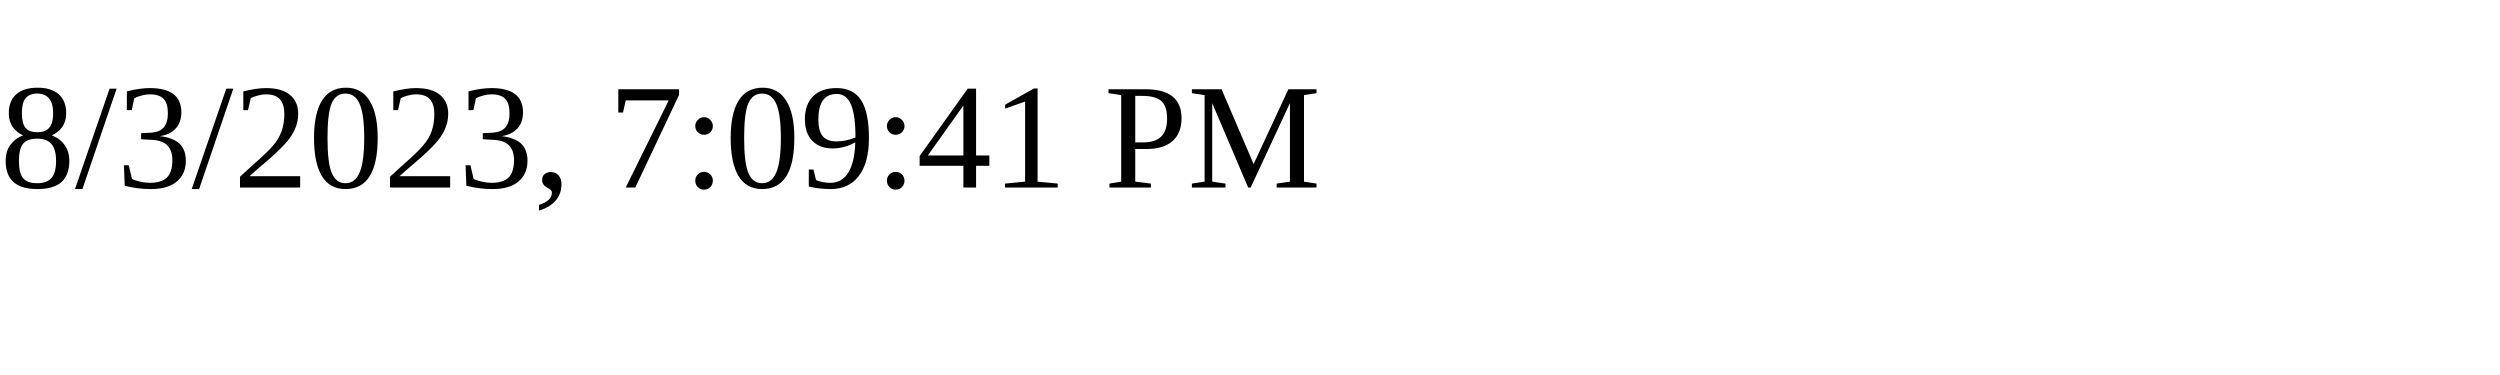
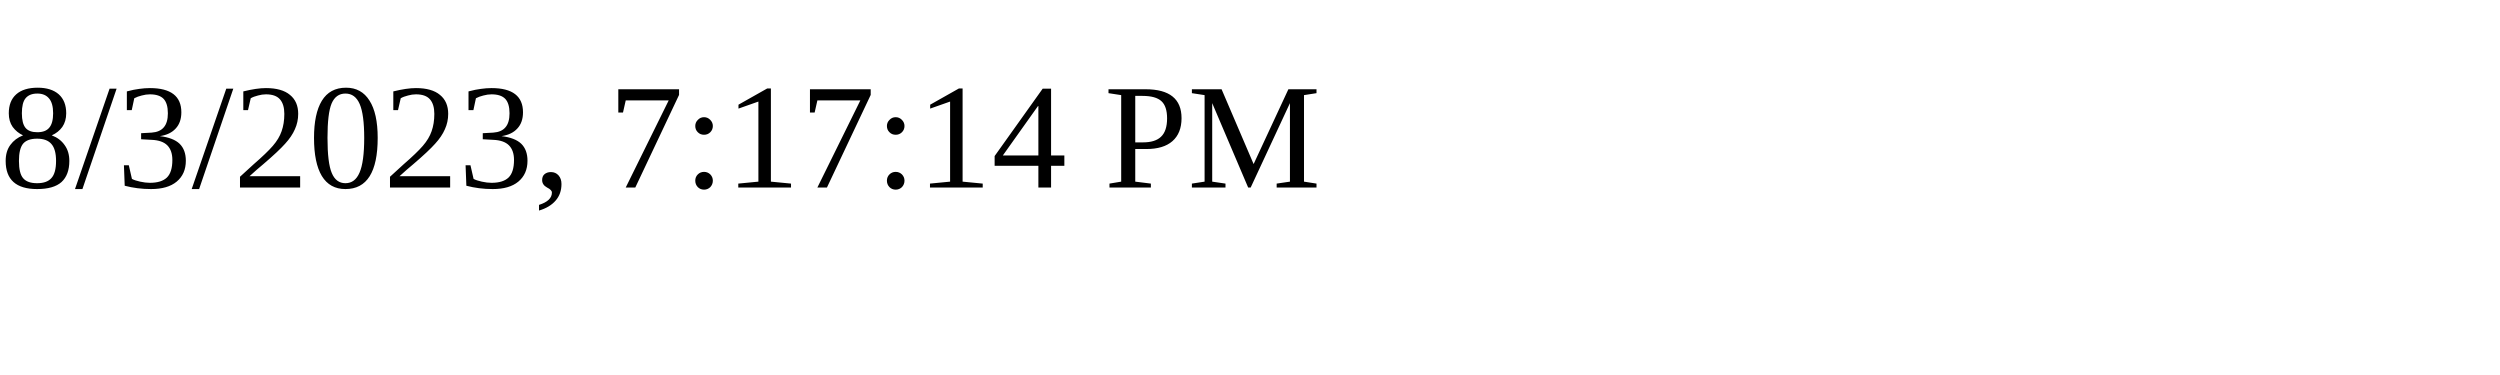
<svg xmlns="http://www.w3.org/2000/svg" height="30" width="200">
-   <text x="0" y="15">8/3/2023, 7:09:41 PM</text>
+   <text x="0" y="15">8/3/2023, 7:17:14 PM</text>
</svg>
